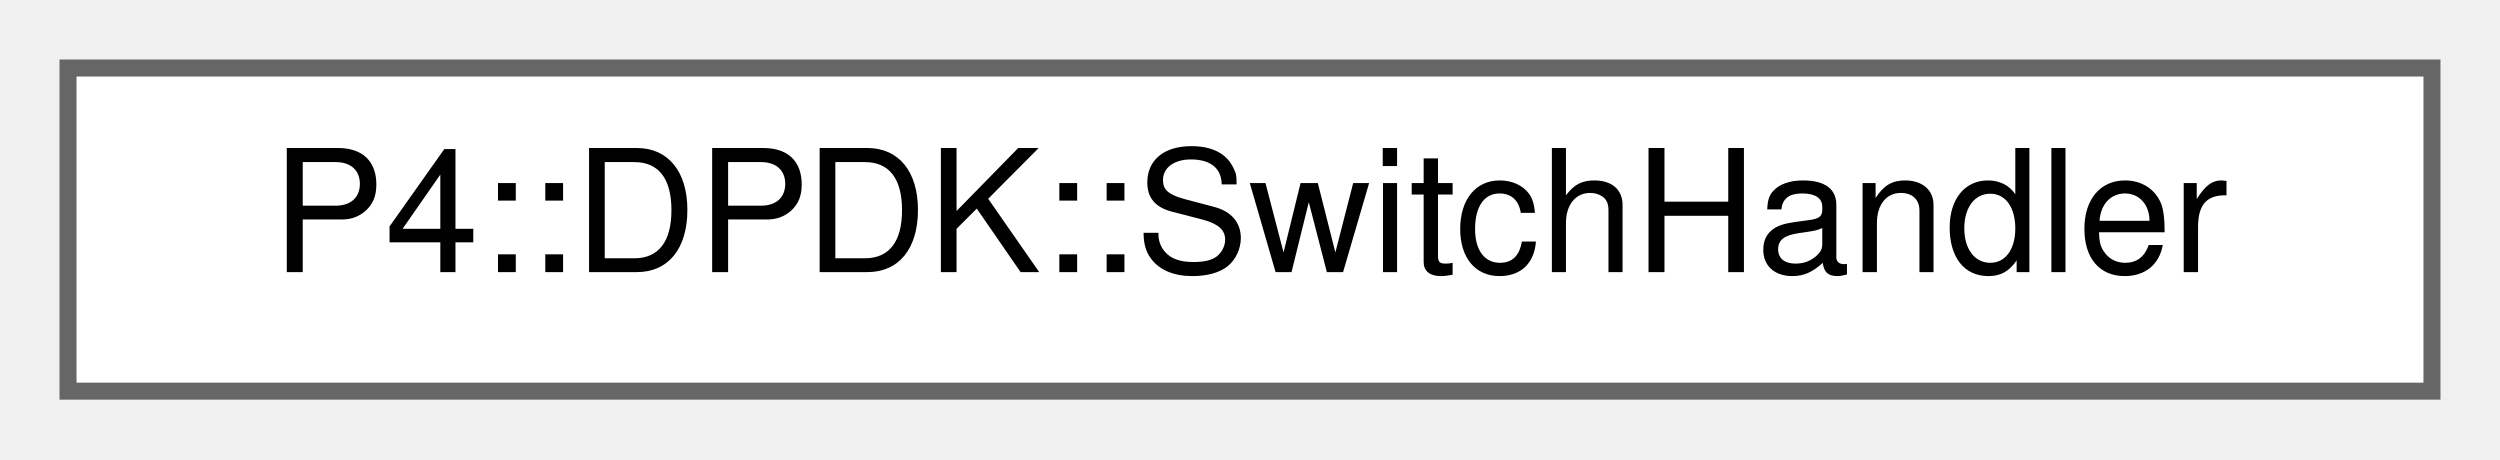
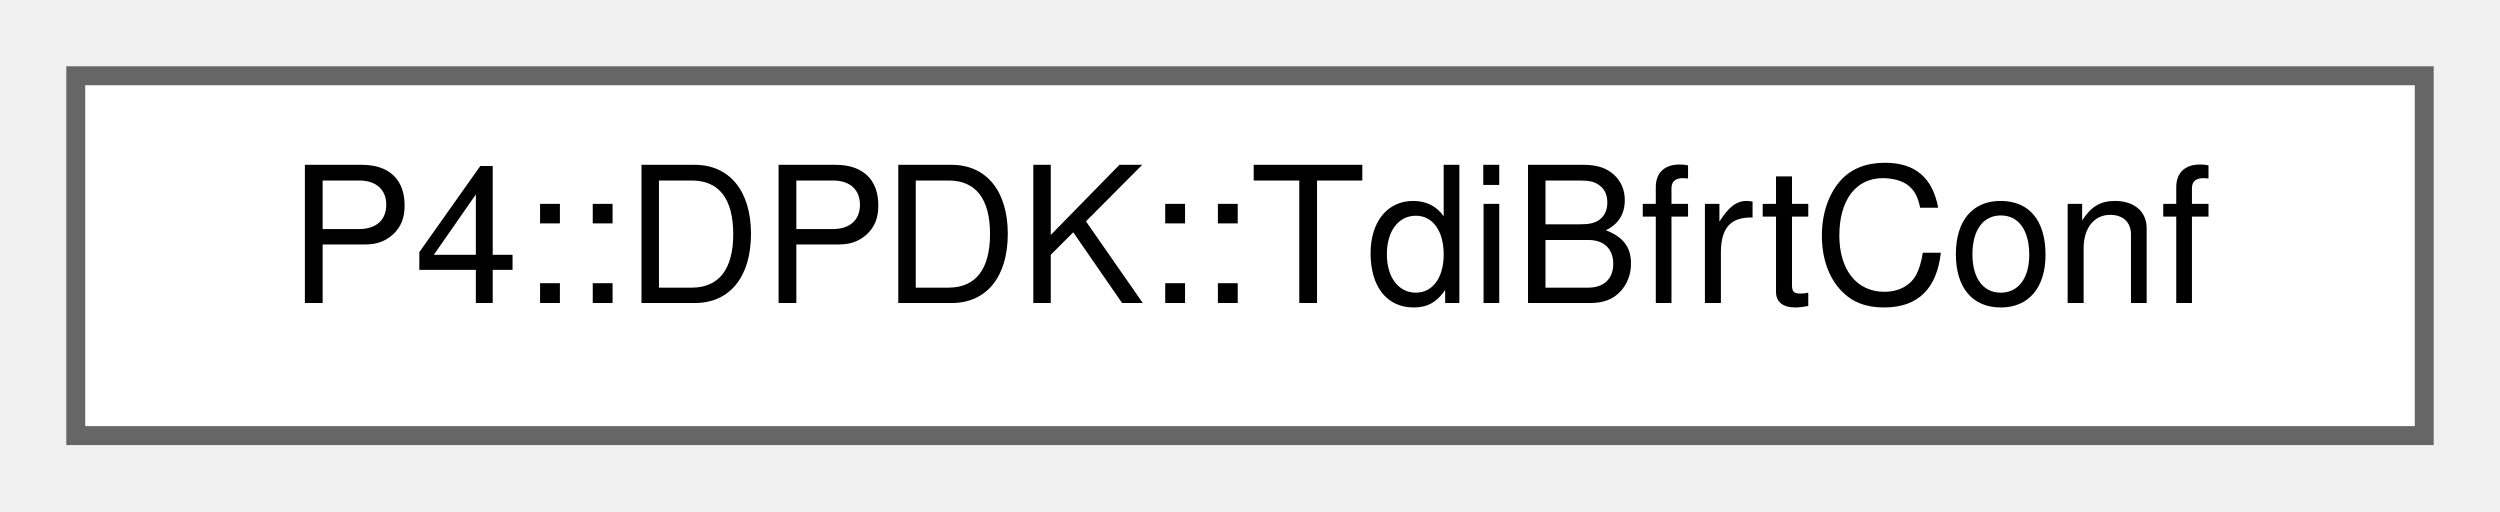
- <svg xmlns="http://www.w3.org/2000/svg" xmlns:xlink="http://www.w3.org/1999/xlink" width="147pt" height="27pt" viewBox="0.00 0.00 147.00 27.00">
+ <svg xmlns="http://www.w3.org/2000/svg" xmlns:xlink="http://www.w3.org/1999/xlink" width="132pt" height="27pt" viewBox="0.00 0.00 132.00 27.00">
  <g id="graph0" class="graph" transform="scale(1 1) rotate(0) translate(4 23)">
    <g id="Node000000" class="node">
      <g id="a_Node000000">
-         <a xlink:href="class_p4_1_1_d_p_d_k_1_1_switch_handler.html" target="_top" xlink:title=" ">
-           <polygon fill="white" stroke="#666666" points="139,-19 0,-19 0,0 139,0 139,-19" />
-           <text text-anchor="middle" x="69.5" y="-7" font-family="Helvetica,sans-Serif" font-size="10.00">P4::DPDK::SwitchHandler</text>
+         <a xlink:href="class_p4_1_1_d_p_d_k_1_1_tdi_bfrt_conf.html" target="_top" xlink:title=" ">
+           <polygon fill="white" stroke="#666666" points="124,-19 0,-19 0,0 124,0 124,-19" />
+           <text text-anchor="middle" x="62" y="-7" font-family="Helvetica,sans-Serif" font-size="10.00">P4::DPDK::TdiBfrtConf</text>
        </a>
      </g>
    </g>
  </g>
</svg>
